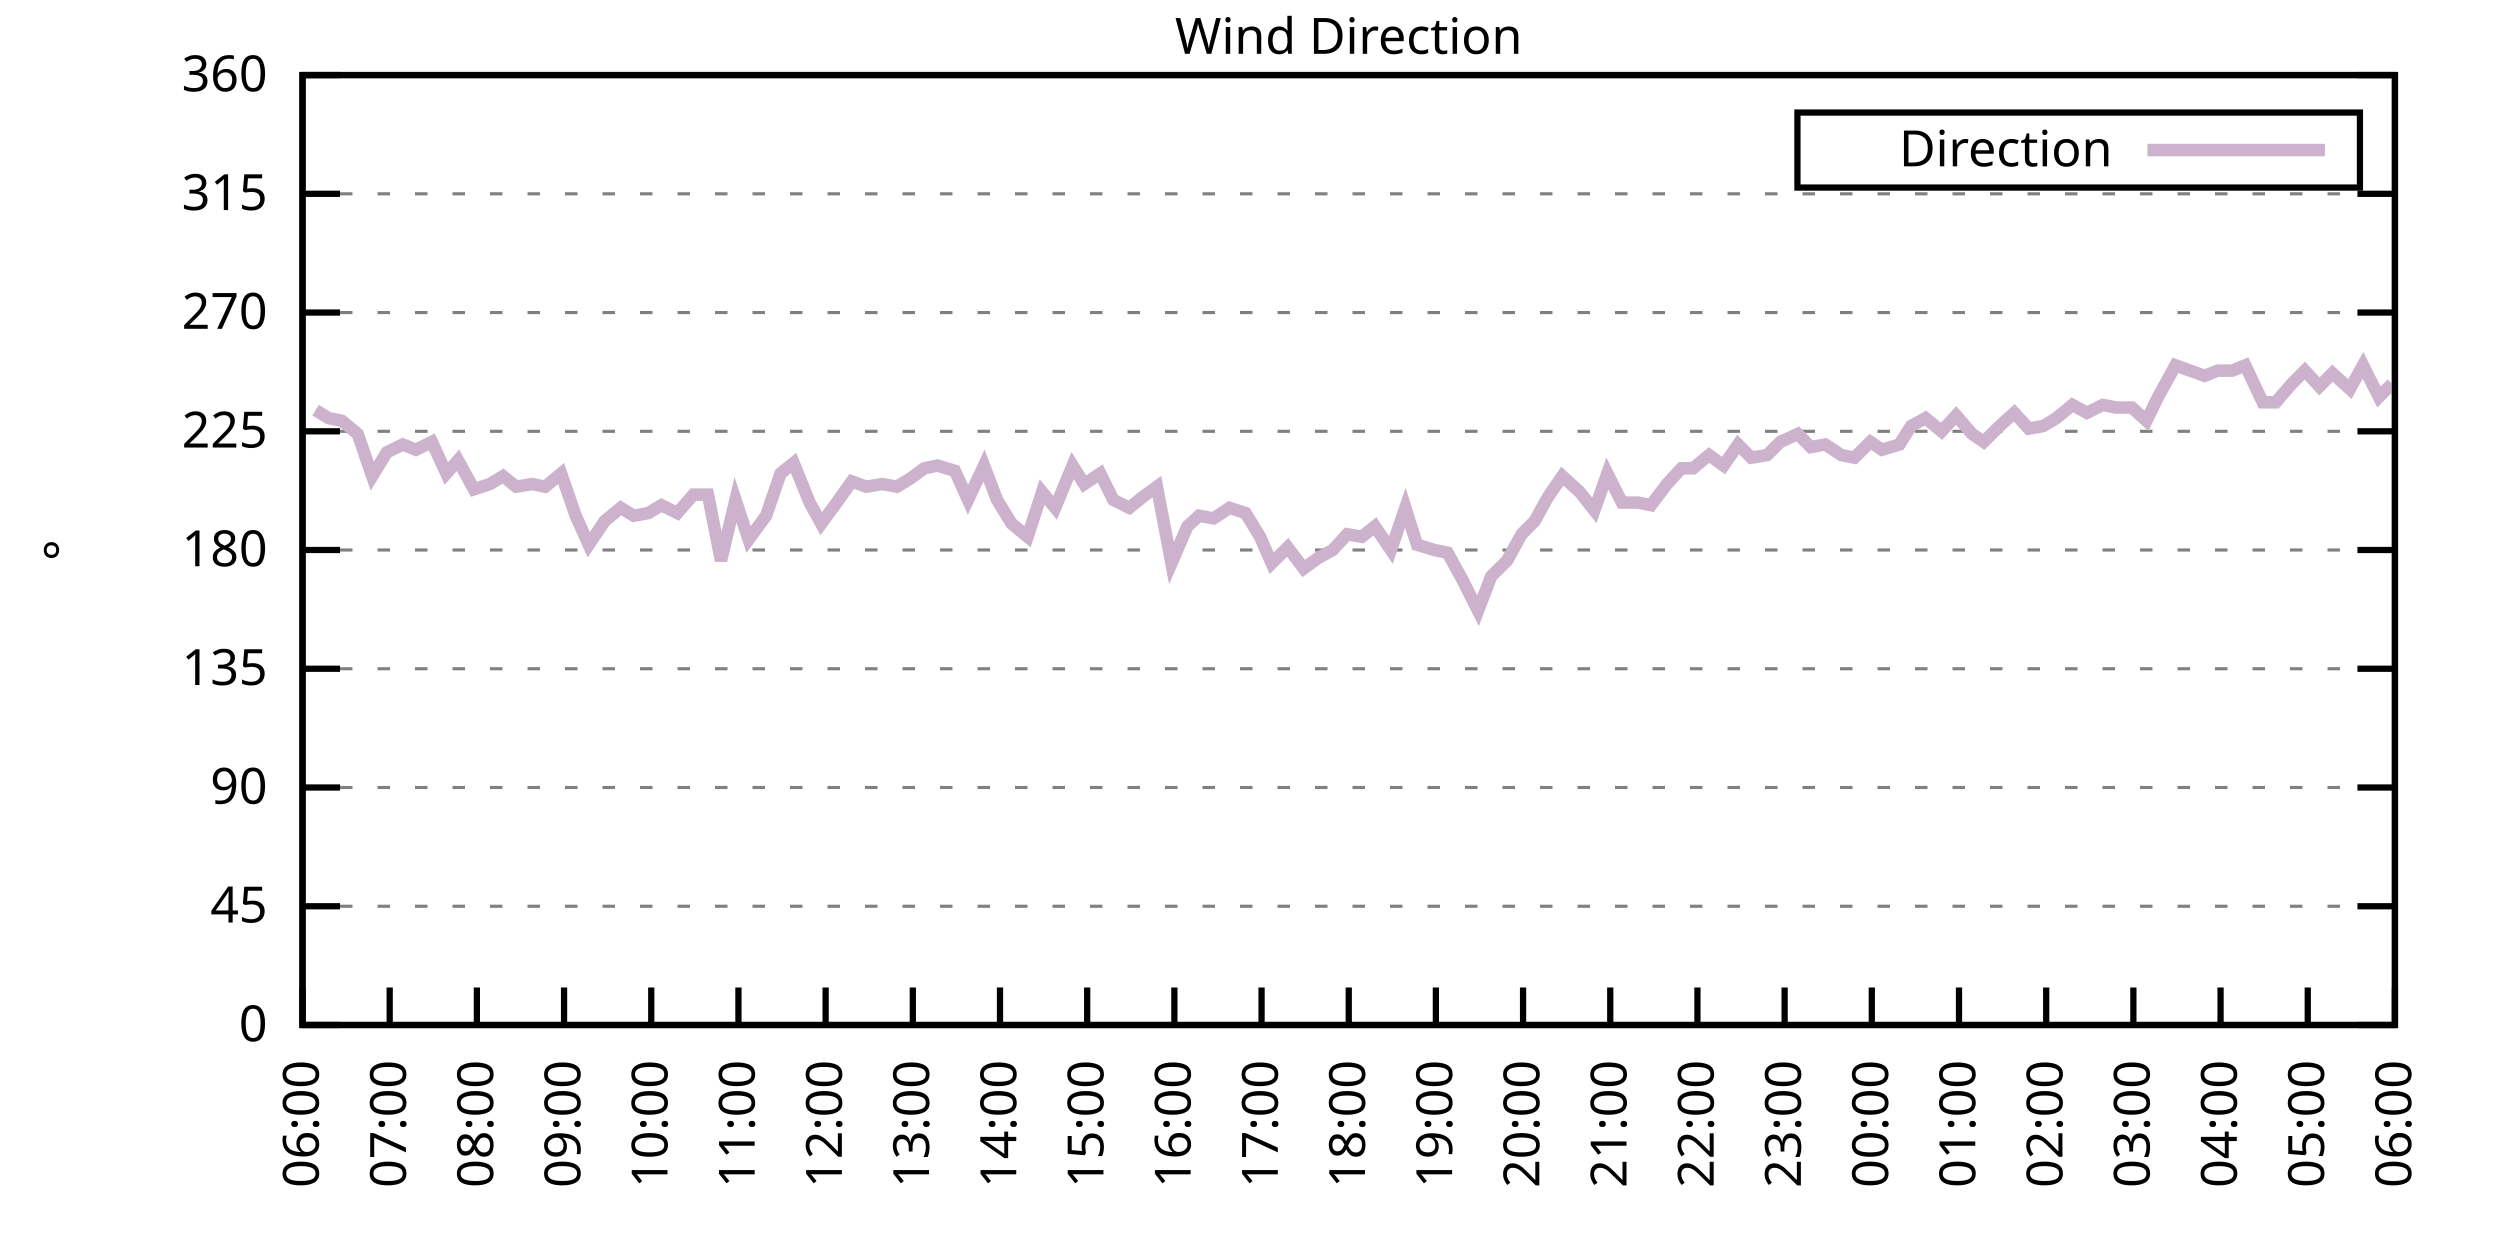
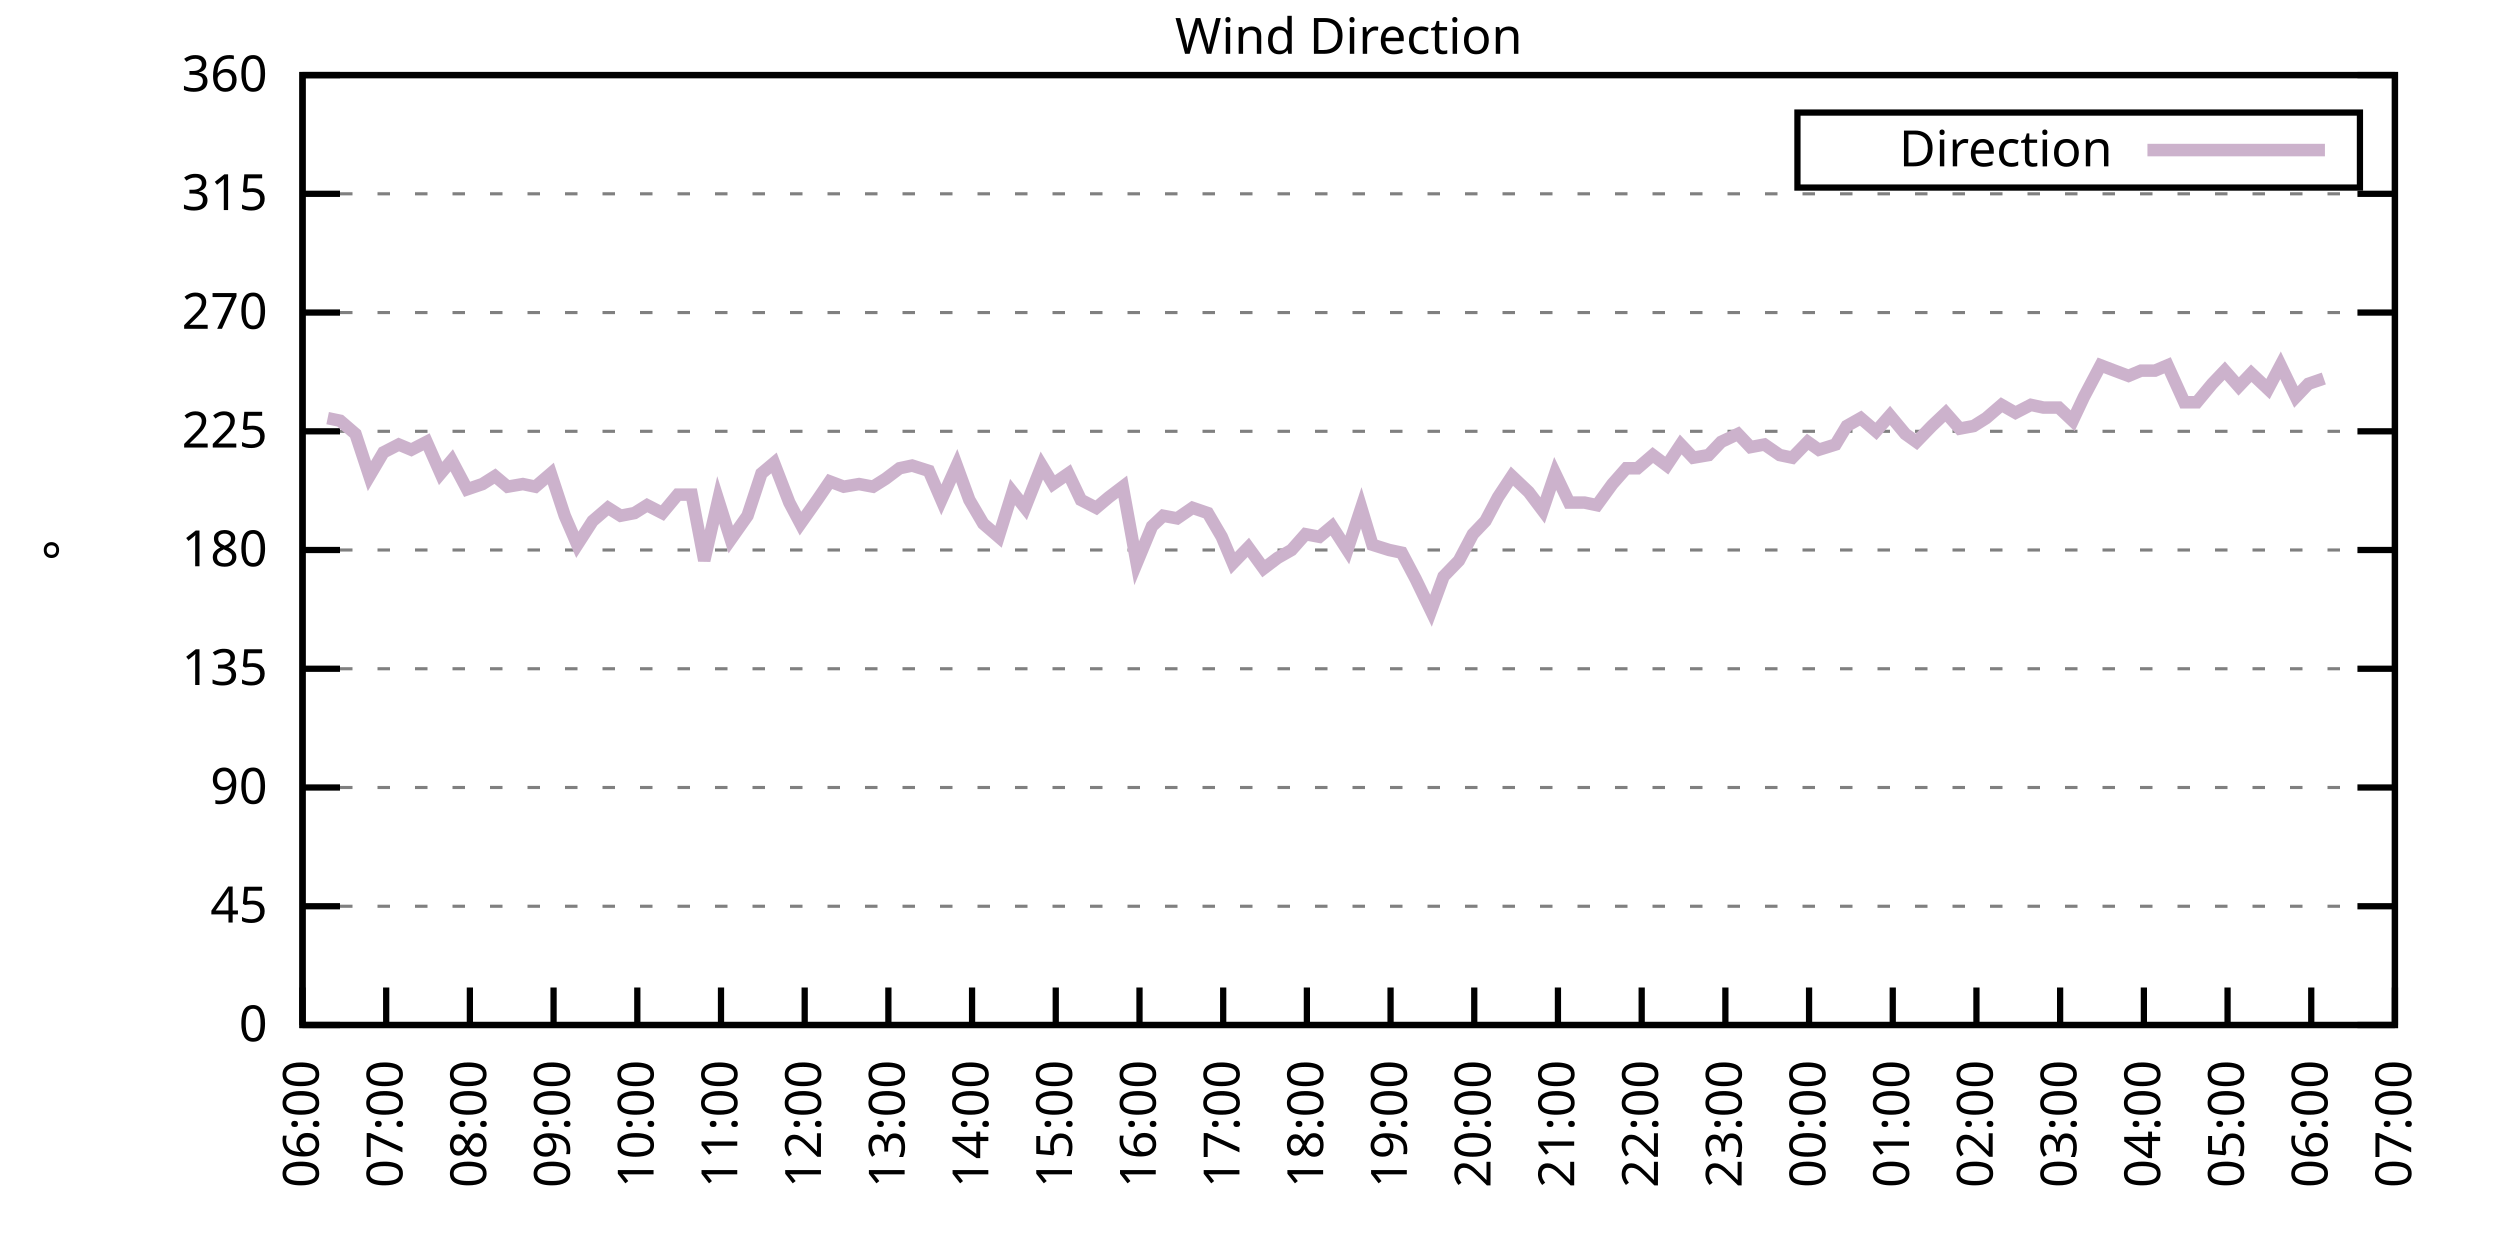
<svg xmlns="http://www.w3.org/2000/svg" xmlns:xlink="http://www.w3.org/1999/xlink" width="400" height="200" viewBox="0 0 400 200">
  <g id="gnuplot_canvas">
    <rect x="0" y="0" width="400" height="200" fill="none" />
    <defs>
      <circle id="gpDot" r="0.5" stroke-width="0.5" stroke="currentColor" />
      <path id="gpPt0" stroke-width="0.333" stroke="currentColor" d="M-1,0 h2 M0,-1 v2" />
      <path id="gpPt1" stroke-width="0.333" stroke="currentColor" d="M-1,-1 L1,1 M1,-1 L-1,1" />
      <path id="gpPt2" stroke-width="0.333" stroke="currentColor" d="M-1,0 L1,0 M0,-1 L0,1 M-1,-1 L1,1 M-1,1 L1,-1" />
      <rect id="gpPt3" stroke-width="0.333" stroke="currentColor" x="-1" y="-1" width="2" height="2" />
      <rect id="gpPt4" stroke-width="0.333" stroke="currentColor" fill="currentColor" x="-1" y="-1" width="2" height="2" />
      <circle id="gpPt5" stroke-width="0.333" stroke="currentColor" cx="0" cy="0" r="1" />
      <use xlink:href="#gpPt5" id="gpPt6" fill="currentColor" stroke="none" />
      <path id="gpPt7" stroke-width="0.333" stroke="currentColor" d="M0,-1.33 L-1.33,0.67 L1.33,0.67 z" />
      <use xlink:href="#gpPt7" id="gpPt8" fill="currentColor" stroke="none" />
      <use xlink:href="#gpPt7" id="gpPt9" stroke="currentColor" transform="rotate(180)" />
      <use xlink:href="#gpPt9" id="gpPt10" fill="currentColor" stroke="none" />
      <use xlink:href="#gpPt3" id="gpPt11" stroke="currentColor" transform="rotate(45)" />
      <use xlink:href="#gpPt11" id="gpPt12" fill="currentColor" stroke="none" />
      <path id="gpPt13" stroke-width="0.333" stroke="currentColor" d="M0,1.330 L1.265,0.411 L0.782,-1.067 L-0.782,-1.076 L-1.265,0.411 z" />
      <use xlink:href="#gpPt13" id="gpPt14" fill="currentColor" stroke="none" />
      <filter id="textbox" filterUnits="objectBoundingBox" x="0" y="0" height="1" width="1">
        <feFlood flood-color="white" flood-opacity="1" result="bgnd" />
        <feComposite in="SourceGraphic" in2="bgnd" operator="atop" />
      </filter>
      <filter id="greybox" filterUnits="objectBoundingBox" x="0" y="0" height="1" width="1">
        <feFlood flood-color="lightgrey" flood-opacity="1" result="grey" />
        <feComposite in="SourceGraphic" in2="grey" operator="atop" />
      </filter>
    </defs>
    <g fill="none" color="white" stroke="currentColor" stroke-width="1.00" stroke-linecap="butt" stroke-linejoin="miter">
</g>
    <g fill="none" color="black" stroke="currentColor" stroke-width="1.00" stroke-linecap="butt" stroke-linejoin="miter">
      <g stroke="none" shape-rendering="crispEdges">
        <polygon fill="rgb(255, 255, 255)" points="48.40,164.00 383.18,164.00 383.18,12.02 48.40,12.02 " />
      </g>
    </g>
    <g fill="none" color="black" stroke="currentColor" stroke-width="1.00" stroke-linecap="butt" stroke-linejoin="miter">
</g>
    <g fill="none" color="black" stroke="black" stroke-width="0.50" stroke-linecap="butt" stroke-linejoin="miter">
</g>
    <g fill="none" color="gray" stroke="currentColor" stroke-width="0.50" stroke-linecap="butt" stroke-linejoin="miter">
      <path stroke="gray" stroke-dasharray="2,4" class="gridline" d="M48.40,164.00 L383.19,164.00  " />
    </g>
    <g fill="none" color="gray" stroke="gray" stroke-width="1.00" stroke-linecap="butt" stroke-linejoin="miter">
</g>
    <g fill="none" color="black" stroke="currentColor" stroke-width="1.00" stroke-linecap="butt" stroke-linejoin="miter">
      <path stroke="black" d="M48.40,164.00 L54.40,164.00 M383.19,164.00 L377.19,164.00  " />
      <g transform="translate(42.80,166.60)" stroke="none" fill="black" font-family="Sans" font-size="8.00" text-anchor="end">
        <text>
          <tspan font-family="Sans"> 0</tspan>
        </text>
      </g>
    </g>
    <g fill="none" color="black" stroke="currentColor" stroke-width="1.00" stroke-linecap="butt" stroke-linejoin="miter">
</g>
    <g fill="none" color="black" stroke="black" stroke-width="0.50" stroke-linecap="butt" stroke-linejoin="miter">
</g>
    <g fill="none" color="gray" stroke="currentColor" stroke-width="0.50" stroke-linecap="butt" stroke-linejoin="miter">
      <path stroke="gray" stroke-dasharray="2,4" class="gridline" d="M48.40,145.00 L383.19,145.00  " />
    </g>
    <g fill="none" color="gray" stroke="gray" stroke-width="1.00" stroke-linecap="butt" stroke-linejoin="miter">
</g>
    <g fill="none" color="black" stroke="currentColor" stroke-width="1.00" stroke-linecap="butt" stroke-linejoin="miter">
      <path stroke="black" d="M48.40,145.00 L54.40,145.00 M383.19,145.00 L377.19,145.00  " />
      <g transform="translate(42.80,147.60)" stroke="none" fill="black" font-family="Sans" font-size="8.00" text-anchor="end">
        <text>
          <tspan font-family="Sans"> 45</tspan>
        </text>
      </g>
    </g>
    <g fill="none" color="black" stroke="currentColor" stroke-width="1.00" stroke-linecap="butt" stroke-linejoin="miter">
</g>
    <g fill="none" color="black" stroke="black" stroke-width="0.50" stroke-linecap="butt" stroke-linejoin="miter">
</g>
    <g fill="none" color="gray" stroke="currentColor" stroke-width="0.50" stroke-linecap="butt" stroke-linejoin="miter">
      <path stroke="gray" stroke-dasharray="2,4" class="gridline" d="M48.40,126.00 L383.19,126.00  " />
    </g>
    <g fill="none" color="gray" stroke="gray" stroke-width="1.00" stroke-linecap="butt" stroke-linejoin="miter">
</g>
    <g fill="none" color="black" stroke="currentColor" stroke-width="1.00" stroke-linecap="butt" stroke-linejoin="miter">
      <path stroke="black" d="M48.40,126.00 L54.40,126.00 M383.19,126.00 L377.19,126.00  " />
      <g transform="translate(42.80,128.60)" stroke="none" fill="black" font-family="Sans" font-size="8.00" text-anchor="end">
        <text>
          <tspan font-family="Sans"> 90</tspan>
        </text>
      </g>
    </g>
    <g fill="none" color="black" stroke="currentColor" stroke-width="1.00" stroke-linecap="butt" stroke-linejoin="miter">
</g>
    <g fill="none" color="black" stroke="black" stroke-width="0.50" stroke-linecap="butt" stroke-linejoin="miter">
</g>
    <g fill="none" color="gray" stroke="currentColor" stroke-width="0.50" stroke-linecap="butt" stroke-linejoin="miter">
      <path stroke="gray" stroke-dasharray="2,4" class="gridline" d="M48.40,107.00 L383.19,107.00  " />
    </g>
    <g fill="none" color="gray" stroke="gray" stroke-width="1.00" stroke-linecap="butt" stroke-linejoin="miter">
</g>
    <g fill="none" color="black" stroke="currentColor" stroke-width="1.00" stroke-linecap="butt" stroke-linejoin="miter">
      <path stroke="black" d="M48.40,107.00 L54.40,107.00 M383.19,107.00 L377.19,107.00  " />
      <g transform="translate(42.80,109.60)" stroke="none" fill="black" font-family="Sans" font-size="8.00" text-anchor="end">
        <text>
          <tspan font-family="Sans"> 135</tspan>
        </text>
      </g>
    </g>
    <g fill="none" color="black" stroke="currentColor" stroke-width="1.00" stroke-linecap="butt" stroke-linejoin="miter">
</g>
    <g fill="none" color="black" stroke="black" stroke-width="0.50" stroke-linecap="butt" stroke-linejoin="miter">
</g>
    <g fill="none" color="gray" stroke="currentColor" stroke-width="0.50" stroke-linecap="butt" stroke-linejoin="miter">
      <path stroke="gray" stroke-dasharray="2,4" class="gridline" d="M48.40,88.00 L383.19,88.00  " />
    </g>
    <g fill="none" color="gray" stroke="gray" stroke-width="1.00" stroke-linecap="butt" stroke-linejoin="miter">
</g>
    <g fill="none" color="black" stroke="currentColor" stroke-width="1.00" stroke-linecap="butt" stroke-linejoin="miter">
      <path stroke="black" d="M48.40,88.00 L54.40,88.00 M383.19,88.00 L377.19,88.00  " />
      <g transform="translate(42.80,90.60)" stroke="none" fill="black" font-family="Sans" font-size="8.00" text-anchor="end">
        <text>
          <tspan font-family="Sans"> 180</tspan>
        </text>
      </g>
    </g>
    <g fill="none" color="black" stroke="currentColor" stroke-width="1.00" stroke-linecap="butt" stroke-linejoin="miter">
</g>
    <g fill="none" color="black" stroke="black" stroke-width="0.50" stroke-linecap="butt" stroke-linejoin="miter">
</g>
    <g fill="none" color="gray" stroke="currentColor" stroke-width="0.50" stroke-linecap="butt" stroke-linejoin="miter">
      <path stroke="gray" stroke-dasharray="2,4" class="gridline" d="M48.40,69.01 L383.19,69.01  " />
    </g>
    <g fill="none" color="gray" stroke="gray" stroke-width="1.00" stroke-linecap="butt" stroke-linejoin="miter">
</g>
    <g fill="none" color="black" stroke="currentColor" stroke-width="1.00" stroke-linecap="butt" stroke-linejoin="miter">
      <path stroke="black" d="M48.40,69.01 L54.40,69.01 M383.19,69.01 L377.19,69.01  " />
      <g transform="translate(42.80,71.61)" stroke="none" fill="black" font-family="Sans" font-size="8.00" text-anchor="end">
        <text>
          <tspan font-family="Sans"> 225</tspan>
        </text>
      </g>
    </g>
    <g fill="none" color="black" stroke="currentColor" stroke-width="1.00" stroke-linecap="butt" stroke-linejoin="miter">
</g>
    <g fill="none" color="black" stroke="black" stroke-width="0.50" stroke-linecap="butt" stroke-linejoin="miter">
</g>
    <g fill="none" color="gray" stroke="currentColor" stroke-width="0.50" stroke-linecap="butt" stroke-linejoin="miter">
      <path stroke="gray" stroke-dasharray="2,4" class="gridline" d="M48.40,50.01 L383.19,50.01  " />
    </g>
    <g fill="none" color="gray" stroke="gray" stroke-width="1.00" stroke-linecap="butt" stroke-linejoin="miter">
</g>
    <g fill="none" color="black" stroke="currentColor" stroke-width="1.00" stroke-linecap="butt" stroke-linejoin="miter">
      <path stroke="black" d="M48.40,50.01 L54.40,50.01 M383.19,50.01 L377.19,50.01  " />
      <g transform="translate(42.80,52.61)" stroke="none" fill="black" font-family="Sans" font-size="8.00" text-anchor="end">
        <text>
          <tspan font-family="Sans"> 270</tspan>
        </text>
      </g>
    </g>
    <g fill="none" color="black" stroke="currentColor" stroke-width="1.00" stroke-linecap="butt" stroke-linejoin="miter">
</g>
    <g fill="none" color="black" stroke="black" stroke-width="0.50" stroke-linecap="butt" stroke-linejoin="miter">
</g>
    <g fill="none" color="gray" stroke="currentColor" stroke-width="0.50" stroke-linecap="butt" stroke-linejoin="miter">
      <path stroke="gray" stroke-dasharray="2,4" class="gridline" d="M48.40,31.01 L383.19,31.01  " />
    </g>
    <g fill="none" color="gray" stroke="gray" stroke-width="1.00" stroke-linecap="butt" stroke-linejoin="miter">
</g>
    <g fill="none" color="black" stroke="currentColor" stroke-width="1.00" stroke-linecap="butt" stroke-linejoin="miter">
      <path stroke="black" d="M48.40,31.01 L54.40,31.01 M383.19,31.01 L377.19,31.01  " />
      <g transform="translate(42.80,33.61)" stroke="none" fill="black" font-family="Sans" font-size="8.00" text-anchor="end">
        <text>
          <tspan font-family="Sans"> 315</tspan>
        </text>
      </g>
    </g>
    <g fill="none" color="black" stroke="currentColor" stroke-width="1.00" stroke-linecap="butt" stroke-linejoin="miter">
</g>
    <g fill="none" color="black" stroke="black" stroke-width="0.50" stroke-linecap="butt" stroke-linejoin="miter">
</g>
    <g fill="none" color="gray" stroke="currentColor" stroke-width="0.50" stroke-linecap="butt" stroke-linejoin="miter">
      <path stroke="gray" stroke-dasharray="2,4" class="gridline" d="M48.40,12.01 L383.19,12.01  " />
    </g>
    <g fill="none" color="gray" stroke="gray" stroke-width="1.00" stroke-linecap="butt" stroke-linejoin="miter">
</g>
    <g fill="none" color="black" stroke="currentColor" stroke-width="1.00" stroke-linecap="butt" stroke-linejoin="miter">
      <path stroke="black" d="M48.40,12.01 L54.40,12.01 M383.19,12.01 L377.19,12.01  " />
      <g transform="translate(42.80,14.61)" stroke="none" fill="black" font-family="Sans" font-size="8.00" text-anchor="end">
        <text>
          <tspan font-family="Sans"> 360</tspan>
        </text>
      </g>
    </g>
    <g fill="none" color="black" stroke="currentColor" stroke-width="1.00" stroke-linecap="butt" stroke-linejoin="miter">
      <path stroke="black" d="M48.40,164.00 L48.40,158.00  " />
      <g transform="translate(51.00,169.60) rotate(270.00)" stroke="none" fill="black" font-family="Sans" font-size="8.00" text-anchor="end">
        <text>
          <tspan font-family="Sans">06:00</tspan>
        </text>
      </g>
    </g>
    <g fill="none" color="black" stroke="currentColor" stroke-width="1.00" stroke-linecap="butt" stroke-linejoin="miter">
-       <path stroke="black" d="M62.35,164.00 L62.35,158.00  " />
-       <g transform="translate(64.95,169.60) rotate(270.00)" stroke="none" fill="black" font-family="Sans" font-size="8.00" text-anchor="end">
+       <path stroke="black" d="M61.79,164.00 L61.79,158.00  " />
+       <g transform="translate(64.39,169.60) rotate(270.00)" stroke="none" fill="black" font-family="Sans" font-size="8.00" text-anchor="end">
        <text>
          <tspan font-family="Sans">07:00</tspan>
        </text>
      </g>
    </g>
    <g fill="none" color="black" stroke="currentColor" stroke-width="1.00" stroke-linecap="butt" stroke-linejoin="miter">
-       <path stroke="black" d="M76.30,164.00 L76.30,158.00  " />
-       <g transform="translate(78.90,169.60) rotate(270.00)" stroke="none" fill="black" font-family="Sans" font-size="8.00" text-anchor="end">
+       <path stroke="black" d="M75.18,164.00 L75.18,158.00  " />
+       <g transform="translate(77.78,169.60) rotate(270.00)" stroke="none" fill="black" font-family="Sans" font-size="8.00" text-anchor="end">
        <text>
          <tspan font-family="Sans">08:00</tspan>
        </text>
      </g>
    </g>
    <g fill="none" color="black" stroke="currentColor" stroke-width="1.00" stroke-linecap="butt" stroke-linejoin="miter">
-       <path stroke="black" d="M90.25,164.00 L90.25,158.00  " />
-       <g transform="translate(92.85,169.60) rotate(270.00)" stroke="none" fill="black" font-family="Sans" font-size="8.00" text-anchor="end">
+       <path stroke="black" d="M88.57,164.00 L88.57,158.00  " />
+       <g transform="translate(91.17,169.60) rotate(270.00)" stroke="none" fill="black" font-family="Sans" font-size="8.00" text-anchor="end">
        <text>
          <tspan font-family="Sans">09:00</tspan>
        </text>
      </g>
    </g>
    <g fill="none" color="black" stroke="currentColor" stroke-width="1.00" stroke-linecap="butt" stroke-linejoin="miter">
-       <path stroke="black" d="M104.20,164.00 L104.20,158.00  " />
-       <g transform="translate(106.80,169.60) rotate(270.00)" stroke="none" fill="black" font-family="Sans" font-size="8.00" text-anchor="end">
+       <path stroke="black" d="M101.97,164.00 L101.97,158.00  " />
+       <g transform="translate(104.57,169.60) rotate(270.00)" stroke="none" fill="black" font-family="Sans" font-size="8.00" text-anchor="end">
        <text>
          <tspan font-family="Sans">10:00</tspan>
        </text>
      </g>
    </g>
    <g fill="none" color="black" stroke="currentColor" stroke-width="1.00" stroke-linecap="butt" stroke-linejoin="miter">
-       <path stroke="black" d="M118.15,164.00 L118.15,158.00  " />
-       <g transform="translate(120.75,169.60) rotate(270.00)" stroke="none" fill="black" font-family="Sans" font-size="8.00" text-anchor="end">
+       <path stroke="black" d="M115.36,164.00 L115.36,158.00  " />
+       <g transform="translate(117.96,169.60) rotate(270.00)" stroke="none" fill="black" font-family="Sans" font-size="8.00" text-anchor="end">
        <text>
          <tspan font-family="Sans">11:00</tspan>
        </text>
      </g>
    </g>
    <g fill="none" color="black" stroke="currentColor" stroke-width="1.00" stroke-linecap="butt" stroke-linejoin="miter">
-       <path stroke="black" d="M132.10,164.00 L132.10,158.00  " />
-       <g transform="translate(134.70,169.60) rotate(270.00)" stroke="none" fill="black" font-family="Sans" font-size="8.00" text-anchor="end">
+       <path stroke="black" d="M128.75,164.00 L128.75,158.00  " />
+       <g transform="translate(131.35,169.60) rotate(270.00)" stroke="none" fill="black" font-family="Sans" font-size="8.00" text-anchor="end">
        <text>
          <tspan font-family="Sans">12:00</tspan>
        </text>
      </g>
    </g>
    <g fill="none" color="black" stroke="currentColor" stroke-width="1.00" stroke-linecap="butt" stroke-linejoin="miter">
-       <path stroke="black" d="M146.05,164.00 L146.05,158.00  " />
-       <g transform="translate(148.65,169.60) rotate(270.00)" stroke="none" fill="black" font-family="Sans" font-size="8.00" text-anchor="end">
+       <path stroke="black" d="M142.14,164.00 L142.14,158.00  " />
+       <g transform="translate(144.74,169.60) rotate(270.00)" stroke="none" fill="black" font-family="Sans" font-size="8.00" text-anchor="end">
        <text>
          <tspan font-family="Sans">13:00</tspan>
        </text>
      </g>
    </g>
    <g fill="none" color="black" stroke="currentColor" stroke-width="1.00" stroke-linecap="butt" stroke-linejoin="miter">
-       <path stroke="black" d="M160.00,164.00 L160.00,158.00  " />
-       <g transform="translate(162.60,169.60) rotate(270.00)" stroke="none" fill="black" font-family="Sans" font-size="8.00" text-anchor="end">
+       <path stroke="black" d="M155.53,164.00 L155.53,158.00  " />
+       <g transform="translate(158.13,169.60) rotate(270.00)" stroke="none" fill="black" font-family="Sans" font-size="8.00" text-anchor="end">
        <text>
          <tspan font-family="Sans">14:00</tspan>
        </text>
      </g>
    </g>
    <g fill="none" color="black" stroke="currentColor" stroke-width="1.00" stroke-linecap="butt" stroke-linejoin="miter">
-       <path stroke="black" d="M173.95,164.00 L173.95,158.00  " />
-       <g transform="translate(176.55,169.60) rotate(270.00)" stroke="none" fill="black" font-family="Sans" font-size="8.00" text-anchor="end">
+       <path stroke="black" d="M168.92,164.00 L168.92,158.00  " />
+       <g transform="translate(171.52,169.60) rotate(270.00)" stroke="none" fill="black" font-family="Sans" font-size="8.00" text-anchor="end">
        <text>
          <tspan font-family="Sans">15:00</tspan>
        </text>
      </g>
    </g>
    <g fill="none" color="black" stroke="currentColor" stroke-width="1.00" stroke-linecap="butt" stroke-linejoin="miter">
-       <path stroke="black" d="M187.90,164.00 L187.90,158.00  " />
-       <g transform="translate(190.50,169.60) rotate(270.00)" stroke="none" fill="black" font-family="Sans" font-size="8.00" text-anchor="end">
+       <path stroke="black" d="M182.32,164.00 L182.32,158.00  " />
+       <g transform="translate(184.92,169.60) rotate(270.00)" stroke="none" fill="black" font-family="Sans" font-size="8.00" text-anchor="end">
        <text>
          <tspan font-family="Sans">16:00</tspan>
        </text>
      </g>
    </g>
    <g fill="none" color="black" stroke="currentColor" stroke-width="1.00" stroke-linecap="butt" stroke-linejoin="miter">
-       <path stroke="black" d="M201.85,164.00 L201.85,158.00  " />
-       <g transform="translate(204.45,169.60) rotate(270.00)" stroke="none" fill="black" font-family="Sans" font-size="8.00" text-anchor="end">
+       <path stroke="black" d="M195.71,164.00 L195.71,158.00  " />
+       <g transform="translate(198.31,169.60) rotate(270.00)" stroke="none" fill="black" font-family="Sans" font-size="8.00" text-anchor="end">
        <text>
          <tspan font-family="Sans">17:00</tspan>
        </text>
      </g>
    </g>
    <g fill="none" color="black" stroke="currentColor" stroke-width="1.00" stroke-linecap="butt" stroke-linejoin="miter">
-       <path stroke="black" d="M215.80,164.00 L215.80,158.00  " />
-       <g transform="translate(218.40,169.60) rotate(270.00)" stroke="none" fill="black" font-family="Sans" font-size="8.00" text-anchor="end">
+       <path stroke="black" d="M209.10,164.00 L209.10,158.00  " />
+       <g transform="translate(211.70,169.60) rotate(270.00)" stroke="none" fill="black" font-family="Sans" font-size="8.00" text-anchor="end">
        <text>
          <tspan font-family="Sans">18:00</tspan>
        </text>
      </g>
    </g>
    <g fill="none" color="black" stroke="currentColor" stroke-width="1.00" stroke-linecap="butt" stroke-linejoin="miter">
-       <path stroke="black" d="M229.74,164.00 L229.74,158.00  " />
-       <g transform="translate(232.34,169.60) rotate(270.00)" stroke="none" fill="black" font-family="Sans" font-size="8.00" text-anchor="end">
+       <path stroke="black" d="M222.49,164.00 L222.49,158.00  " />
+       <g transform="translate(225.09,169.60) rotate(270.00)" stroke="none" fill="black" font-family="Sans" font-size="8.00" text-anchor="end">
        <text>
          <tspan font-family="Sans">19:00</tspan>
        </text>
      </g>
    </g>
    <g fill="none" color="black" stroke="currentColor" stroke-width="1.00" stroke-linecap="butt" stroke-linejoin="miter">
-       <path stroke="black" d="M243.69,164.00 L243.69,158.00  " />
-       <g transform="translate(246.29,169.60) rotate(270.00)" stroke="none" fill="black" font-family="Sans" font-size="8.00" text-anchor="end">
+       <path stroke="black" d="M235.88,164.00 L235.88,158.00  " />
+       <g transform="translate(238.48,169.60) rotate(270.00)" stroke="none" fill="black" font-family="Sans" font-size="8.00" text-anchor="end">
        <text>
          <tspan font-family="Sans">20:00</tspan>
        </text>
      </g>
    </g>
    <g fill="none" color="black" stroke="currentColor" stroke-width="1.00" stroke-linecap="butt" stroke-linejoin="miter">
-       <path stroke="black" d="M257.64,164.00 L257.64,158.00  " />
-       <g transform="translate(260.24,169.60) rotate(270.00)" stroke="none" fill="black" font-family="Sans" font-size="8.00" text-anchor="end">
+       <path stroke="black" d="M249.27,164.00 L249.27,158.00  " />
+       <g transform="translate(251.87,169.60) rotate(270.00)" stroke="none" fill="black" font-family="Sans" font-size="8.00" text-anchor="end">
        <text>
          <tspan font-family="Sans">21:00</tspan>
        </text>
      </g>
    </g>
    <g fill="none" color="black" stroke="currentColor" stroke-width="1.00" stroke-linecap="butt" stroke-linejoin="miter">
-       <path stroke="black" d="M271.59,164.00 L271.59,158.00  " />
-       <g transform="translate(274.19,169.60) rotate(270.00)" stroke="none" fill="black" font-family="Sans" font-size="8.00" text-anchor="end">
+       <path stroke="black" d="M262.67,164.00 L262.67,158.00  " />
+       <g transform="translate(265.27,169.60) rotate(270.00)" stroke="none" fill="black" font-family="Sans" font-size="8.00" text-anchor="end">
        <text>
          <tspan font-family="Sans">22:00</tspan>
        </text>
      </g>
    </g>
    <g fill="none" color="black" stroke="currentColor" stroke-width="1.00" stroke-linecap="butt" stroke-linejoin="miter">
-       <path stroke="black" d="M285.54,164.00 L285.54,158.00  " />
-       <g transform="translate(288.14,169.60) rotate(270.00)" stroke="none" fill="black" font-family="Sans" font-size="8.00" text-anchor="end">
+       <path stroke="black" d="M276.06,164.00 L276.06,158.00  " />
+       <g transform="translate(278.66,169.60) rotate(270.00)" stroke="none" fill="black" font-family="Sans" font-size="8.00" text-anchor="end">
        <text>
          <tspan font-family="Sans">23:00</tspan>
        </text>
      </g>
    </g>
    <g fill="none" color="black" stroke="currentColor" stroke-width="1.00" stroke-linecap="butt" stroke-linejoin="miter">
-       <path stroke="black" d="M299.49,164.00 L299.49,158.00  " />
-       <g transform="translate(302.09,169.60) rotate(270.00)" stroke="none" fill="black" font-family="Sans" font-size="8.00" text-anchor="end">
+       <path stroke="black" d="M289.45,164.00 L289.45,158.00  " />
+       <g transform="translate(292.05,169.60) rotate(270.00)" stroke="none" fill="black" font-family="Sans" font-size="8.00" text-anchor="end">
        <text>
          <tspan font-family="Sans">00:00</tspan>
        </text>
      </g>
    </g>
    <g fill="none" color="black" stroke="currentColor" stroke-width="1.00" stroke-linecap="butt" stroke-linejoin="miter">
-       <path stroke="black" d="M313.44,164.00 L313.44,158.00  " />
-       <g transform="translate(316.04,169.60) rotate(270.00)" stroke="none" fill="black" font-family="Sans" font-size="8.00" text-anchor="end">
+       <path stroke="black" d="M302.84,164.00 L302.84,158.00  " />
+       <g transform="translate(305.44,169.60) rotate(270.00)" stroke="none" fill="black" font-family="Sans" font-size="8.00" text-anchor="end">
        <text>
          <tspan font-family="Sans">01:00</tspan>
        </text>
      </g>
    </g>
    <g fill="none" color="black" stroke="currentColor" stroke-width="1.00" stroke-linecap="butt" stroke-linejoin="miter">
-       <path stroke="black" d="M327.39,164.00 L327.39,158.00  " />
-       <g transform="translate(329.99,169.60) rotate(270.00)" stroke="none" fill="black" font-family="Sans" font-size="8.00" text-anchor="end">
+       <path stroke="black" d="M316.23,164.00 L316.23,158.00  " />
+       <g transform="translate(318.83,169.60) rotate(270.00)" stroke="none" fill="black" font-family="Sans" font-size="8.00" text-anchor="end">
        <text>
          <tspan font-family="Sans">02:00</tspan>
        </text>
      </g>
    </g>
    <g fill="none" color="black" stroke="currentColor" stroke-width="1.00" stroke-linecap="butt" stroke-linejoin="miter">
-       <path stroke="black" d="M341.34,164.00 L341.34,158.00  " />
-       <g transform="translate(343.94,169.60) rotate(270.00)" stroke="none" fill="black" font-family="Sans" font-size="8.00" text-anchor="end">
+       <path stroke="black" d="M329.62,164.00 L329.62,158.00  " />
+       <g transform="translate(332.22,169.60) rotate(270.00)" stroke="none" fill="black" font-family="Sans" font-size="8.00" text-anchor="end">
        <text>
          <tspan font-family="Sans">03:00</tspan>
        </text>
      </g>
    </g>
    <g fill="none" color="black" stroke="currentColor" stroke-width="1.00" stroke-linecap="butt" stroke-linejoin="miter">
-       <path stroke="black" d="M355.29,164.00 L355.29,158.00  " />
-       <g transform="translate(357.89,169.60) rotate(270.00)" stroke="none" fill="black" font-family="Sans" font-size="8.00" text-anchor="end">
+       <path stroke="black" d="M343.02,164.00 L343.02,158.00  " />
+       <g transform="translate(345.62,169.60) rotate(270.00)" stroke="none" fill="black" font-family="Sans" font-size="8.00" text-anchor="end">
        <text>
          <tspan font-family="Sans">04:00</tspan>
        </text>
      </g>
    </g>
    <g fill="none" color="black" stroke="currentColor" stroke-width="1.00" stroke-linecap="butt" stroke-linejoin="miter">
-       <path stroke="black" d="M369.24,164.00 L369.24,158.00  " />
-       <g transform="translate(371.84,169.60) rotate(270.00)" stroke="none" fill="black" font-family="Sans" font-size="8.00" text-anchor="end">
+       <path stroke="black" d="M356.41,164.00 L356.41,158.00  " />
+       <g transform="translate(359.01,169.60) rotate(270.00)" stroke="none" fill="black" font-family="Sans" font-size="8.00" text-anchor="end">
        <text>
          <tspan font-family="Sans">05:00</tspan>
+         </text>
+       </g>
+     </g>
+     <g fill="none" color="black" stroke="currentColor" stroke-width="1.00" stroke-linecap="butt" stroke-linejoin="miter">
+       <path stroke="black" d="M369.80,164.00 L369.80,158.00  " />
+       <g transform="translate(372.40,169.60) rotate(270.00)" stroke="none" fill="black" font-family="Sans" font-size="8.00" text-anchor="end">
+         <text>
+           <tspan font-family="Sans">06:00</tspan>
        </text>
      </g>
    </g>
    <g fill="none" color="black" stroke="currentColor" stroke-width="1.00" stroke-linecap="butt" stroke-linejoin="miter">
      <path stroke="black" d="M383.19,164.00 L383.19,158.00  " />
      <g transform="translate(385.79,169.60) rotate(270.00)" stroke="none" fill="black" font-family="Sans" font-size="8.00" text-anchor="end">
        <text>
-           <tspan font-family="Sans">06:00</tspan>
+           <tspan font-family="Sans">07:00</tspan>
        </text>
      </g>
    </g>
    <g fill="none" color="black" stroke="currentColor" stroke-width="1.00" stroke-linecap="butt" stroke-linejoin="miter">
</g>
    <g fill="none" color="black" stroke="currentColor" stroke-width="1.00" stroke-linecap="butt" stroke-linejoin="miter">
      <path stroke="black" d="M48.40,12.01 L48.40,164.00 L383.19,164.00 L383.19,12.01 L48.40,12.01 Z  " />
    </g>
    <g fill="none" color="black" stroke="currentColor" stroke-width="1.00" stroke-linecap="butt" stroke-linejoin="miter">
</g>
    <g fill="none" color="black" stroke="currentColor" stroke-width="1.00" stroke-linecap="butt" stroke-linejoin="miter">
      <path stroke="black" d="M287.59,30.01 L287.59,18.01 L377.59,18.01 L377.59,30.01 L287.59,30.01 Z  " />
    </g>
    <g id="Wind_direction_plot_1">
      <g fill="none" color="white" stroke="black" stroke-width="2.00" stroke-linecap="butt" stroke-linejoin="miter">
</g>
      <g fill="none" color="black" stroke="currentColor" stroke-width="2.00" stroke-linecap="butt" stroke-linejoin="miter">
        <g transform="translate(337.99,26.61)" stroke="none" fill="black" font-family="Sans" font-size="8.00" text-anchor="end">
          <text>
            <tspan font-family="Sans">Direction</tspan>
          </text>
        </g>
      </g>
      <g fill="none" color="black" stroke="currentColor" stroke-width="2.00" stroke-linecap="butt" stroke-linejoin="miter">
-         <path stroke="rgb(204, 178, 204)" d="M343.59,24.01 L371.99,24.01 M50.49,65.63 L52.58,66.90 L54.68,67.32 L57.23,69.43 L59.56,76.18 L61.88,72.38   L64.44,71.12 L66.53,71.96 L69.09,70.70 L71.42,75.76 L73.28,73.65 L75.83,78.29 L78.39,77.45 L80.48,76.18   L82.58,77.87 L85.13,77.45 L87.23,77.87 L89.78,75.76 L92.11,82.52 L94.20,87.16 L96.76,83.36 L99.32,81.25   L101.41,82.52 L103.73,82.09 L105.83,80.83 L108.38,82.09 L110.94,79.14 L113.27,79.14 L115.36,89.69 L117.68,79.98   L119.78,86.32 L122.57,82.52 L124.89,75.76 L126.98,74.07 L129.54,80.41 L131.40,83.78 L134.19,79.98 L136.28,77.03   L138.61,77.87 L141.16,77.45 L143.49,77.87 L145.58,76.61 L147.91,74.92 L150.00,74.49 L152.79,75.34 L154.88,79.98   L157.44,74.49 L159.53,79.98 L161.86,83.78 L164.41,85.89 L166.74,78.72 L168.83,81.25 L171.62,74.49 L173.48,77.45   L176.04,75.76 L178.13,79.98 L180.69,81.25 L182.78,79.56 L185.11,77.87 L187.43,90.12 L189.99,84.21 L191.85,82.52   L194.17,82.94 L196.73,81.25 L199.29,82.09 L201.61,85.89 L203.47,90.12 L206.03,87.58 L208.59,90.96 L210.91,89.27   L213.24,88.00 L215.56,85.47 L217.89,85.89 L219.98,84.21 L222.54,88.00 L224.86,81.25 L226.72,87.16 L229.51,88.00   L231.60,88.43 L233.93,92.65 L236.49,97.72 L238.58,92.23 L241.14,89.69 L243.46,85.47 L245.55,83.36 L247.65,79.56   L249.97,76.18 L252.76,78.72 L255.09,81.67 L257.18,75.76 L259.50,80.41 L262.06,80.41 L264.15,80.83 L266.71,77.45   L269.04,74.92 L270.90,74.92 L273.45,72.81 L275.78,74.49 L278.10,71.12 L280.20,73.23 L282.75,72.81 L284.85,70.70   L287.64,69.43 L289.73,71.54 L292.05,71.12 L294.61,72.81 L296.70,73.23 L299.26,70.70 L301.12,71.96 L303.91,71.12   L305.77,68.16 L308.09,66.90 L310.65,69.01 L312.98,66.47 L315.53,69.43 L317.39,70.70 L319.95,68.16 L322.28,66.05   L324.60,68.58 L326.93,68.16 L329.02,66.90 L331.58,64.78 L333.90,66.05 L336.46,64.78 L338.55,65.21 L341.11,65.21   L343.43,67.32 L345.29,63.52 L348.08,58.45 L350.41,59.30 L352.73,60.14 L354.83,59.30 L357.15,59.30 L359.24,58.45   L362.03,64.36 L364.13,64.36 L366.68,61.41 L368.78,59.30 L371.10,61.83 L373.19,59.72 L375.98,62.25 L378.08,58.45   L380.63,63.52 L382.73,61.41  " />
+         <path stroke="rgb(204, 178, 204)" d="M343.59,24.01 L371.99,24.01 M52.42,66.90 L54.43,67.32 L56.88,69.43 L59.11,76.18 L61.35,72.38 L63.80,71.12   L65.81,71.96 L68.26,70.70 L70.50,75.76 L72.28,73.65 L74.74,78.29 L77.19,77.45 L79.20,76.18 L81.21,77.87   L83.66,77.45 L85.67,77.87 L88.13,75.76 L90.36,82.52 L92.37,87.16 L94.82,83.36 L97.28,81.25 L99.29,82.52   L101.52,82.09 L103.53,80.83 L105.98,82.09 L108.44,79.14 L110.67,79.14 L112.68,89.69 L114.91,79.98 L116.92,86.32   L119.60,82.52 L121.83,75.76 L123.84,74.07 L126.29,80.41 L128.08,83.78 L130.76,79.98 L132.77,77.03 L135.00,77.87   L137.45,77.45 L139.69,77.87 L141.69,76.61 L143.93,74.92 L145.94,74.49 L148.61,75.34 L150.62,79.98 L153.08,74.49   L155.09,79.98 L157.32,83.78 L159.77,85.89 L162.01,78.72 L164.01,81.25 L166.69,74.49 L168.48,77.45 L170.93,75.76   L172.94,79.98 L175.40,81.25 L177.41,79.56 L179.64,77.87 L181.87,90.12 L184.32,84.21 L186.11,82.52 L188.34,82.94   L190.80,81.25 L193.25,82.09 L195.48,85.89 L197.27,90.12 L199.73,87.58 L202.18,90.96 L204.41,89.27 L206.64,88.00   L208.88,85.47 L211.11,85.89 L213.12,84.21 L215.57,88.00 L217.80,81.25 L219.59,87.16 L222.27,88.00 L224.28,88.43   L226.51,92.65 L228.96,97.72 L230.97,92.23 L233.43,89.69 L235.66,85.47 L237.67,83.36 L239.68,79.56 L241.91,76.18   L244.59,78.72 L246.82,81.67 L248.83,75.76 L251.06,80.41 L253.51,80.41 L255.52,80.83 L257.98,77.45 L260.21,74.92   L262.00,74.92 L264.45,72.81 L266.68,74.49 L268.92,71.12 L270.92,73.23 L273.38,72.81 L275.39,70.70 L278.07,69.43   L280.07,71.54 L282.31,71.12 L284.76,72.81 L286.77,73.23 L289.23,70.70 L291.01,71.96 L293.69,71.12 L295.48,68.16   L297.71,66.90 L300.16,69.01 L302.39,66.47 L304.85,69.43 L306.63,70.70 L309.09,68.16 L311.32,66.05 L313.55,68.58   L315.79,68.16 L317.79,66.90 L320.25,64.78 L322.48,66.05 L324.94,64.78 L326.95,65.21 L329.40,65.21 L331.63,67.32   L333.42,63.52 L336.10,58.45 L338.33,59.30 L340.56,60.14 L342.57,59.30 L344.80,59.30 L346.81,58.45 L349.49,64.36   L351.50,64.36 L353.95,61.41 L355.96,59.30 L358.19,61.83 L360.20,59.72 L362.88,62.25 L364.89,58.45 L367.34,63.52   L369.35,61.41 L371.81,60.56  " />
      </g>
    </g>
    <g fill="none" color="black" stroke="currentColor" stroke-width="2.00" stroke-linecap="butt" stroke-linejoin="miter">
</g>
    <g fill="none" color="black" stroke="black" stroke-width="1.00" stroke-linecap="butt" stroke-linejoin="miter">
</g>
    <g fill="none" color="black" stroke="currentColor" stroke-width="1.00" stroke-linecap="butt" stroke-linejoin="miter">
      <path stroke="black" d="M48.40,12.01 L48.40,164.00 L383.19,164.00 L383.19,12.01 L48.40,12.01 Z  " />
      <g transform="translate(12.80,88.01) rotate(270.00)" stroke="none" fill="black" font-family="Sans" font-size="8.00" text-anchor="middle">
        <text>
          <tspan font-family="Sans">°</tspan>
        </text>
      </g>
    </g>
    <g fill="none" color="black" stroke="currentColor" stroke-width="1.00" stroke-linecap="butt" stroke-linejoin="miter">
</g>
    <g fill="none" color="black" stroke="currentColor" stroke-width="1.00" stroke-linecap="butt" stroke-linejoin="miter">
      <g transform="translate(215.79,8.61)" stroke="none" fill="black" font-family="Sans" font-size="8.00" text-anchor="middle">
        <text>
          <tspan font-family="Sans">Wind Direction</tspan>
        </text>
      </g>
    </g>
    <g fill="none" color="black" stroke="currentColor" stroke-width="1.00" stroke-linecap="butt" stroke-linejoin="miter">
</g>
  </g>
</svg>
